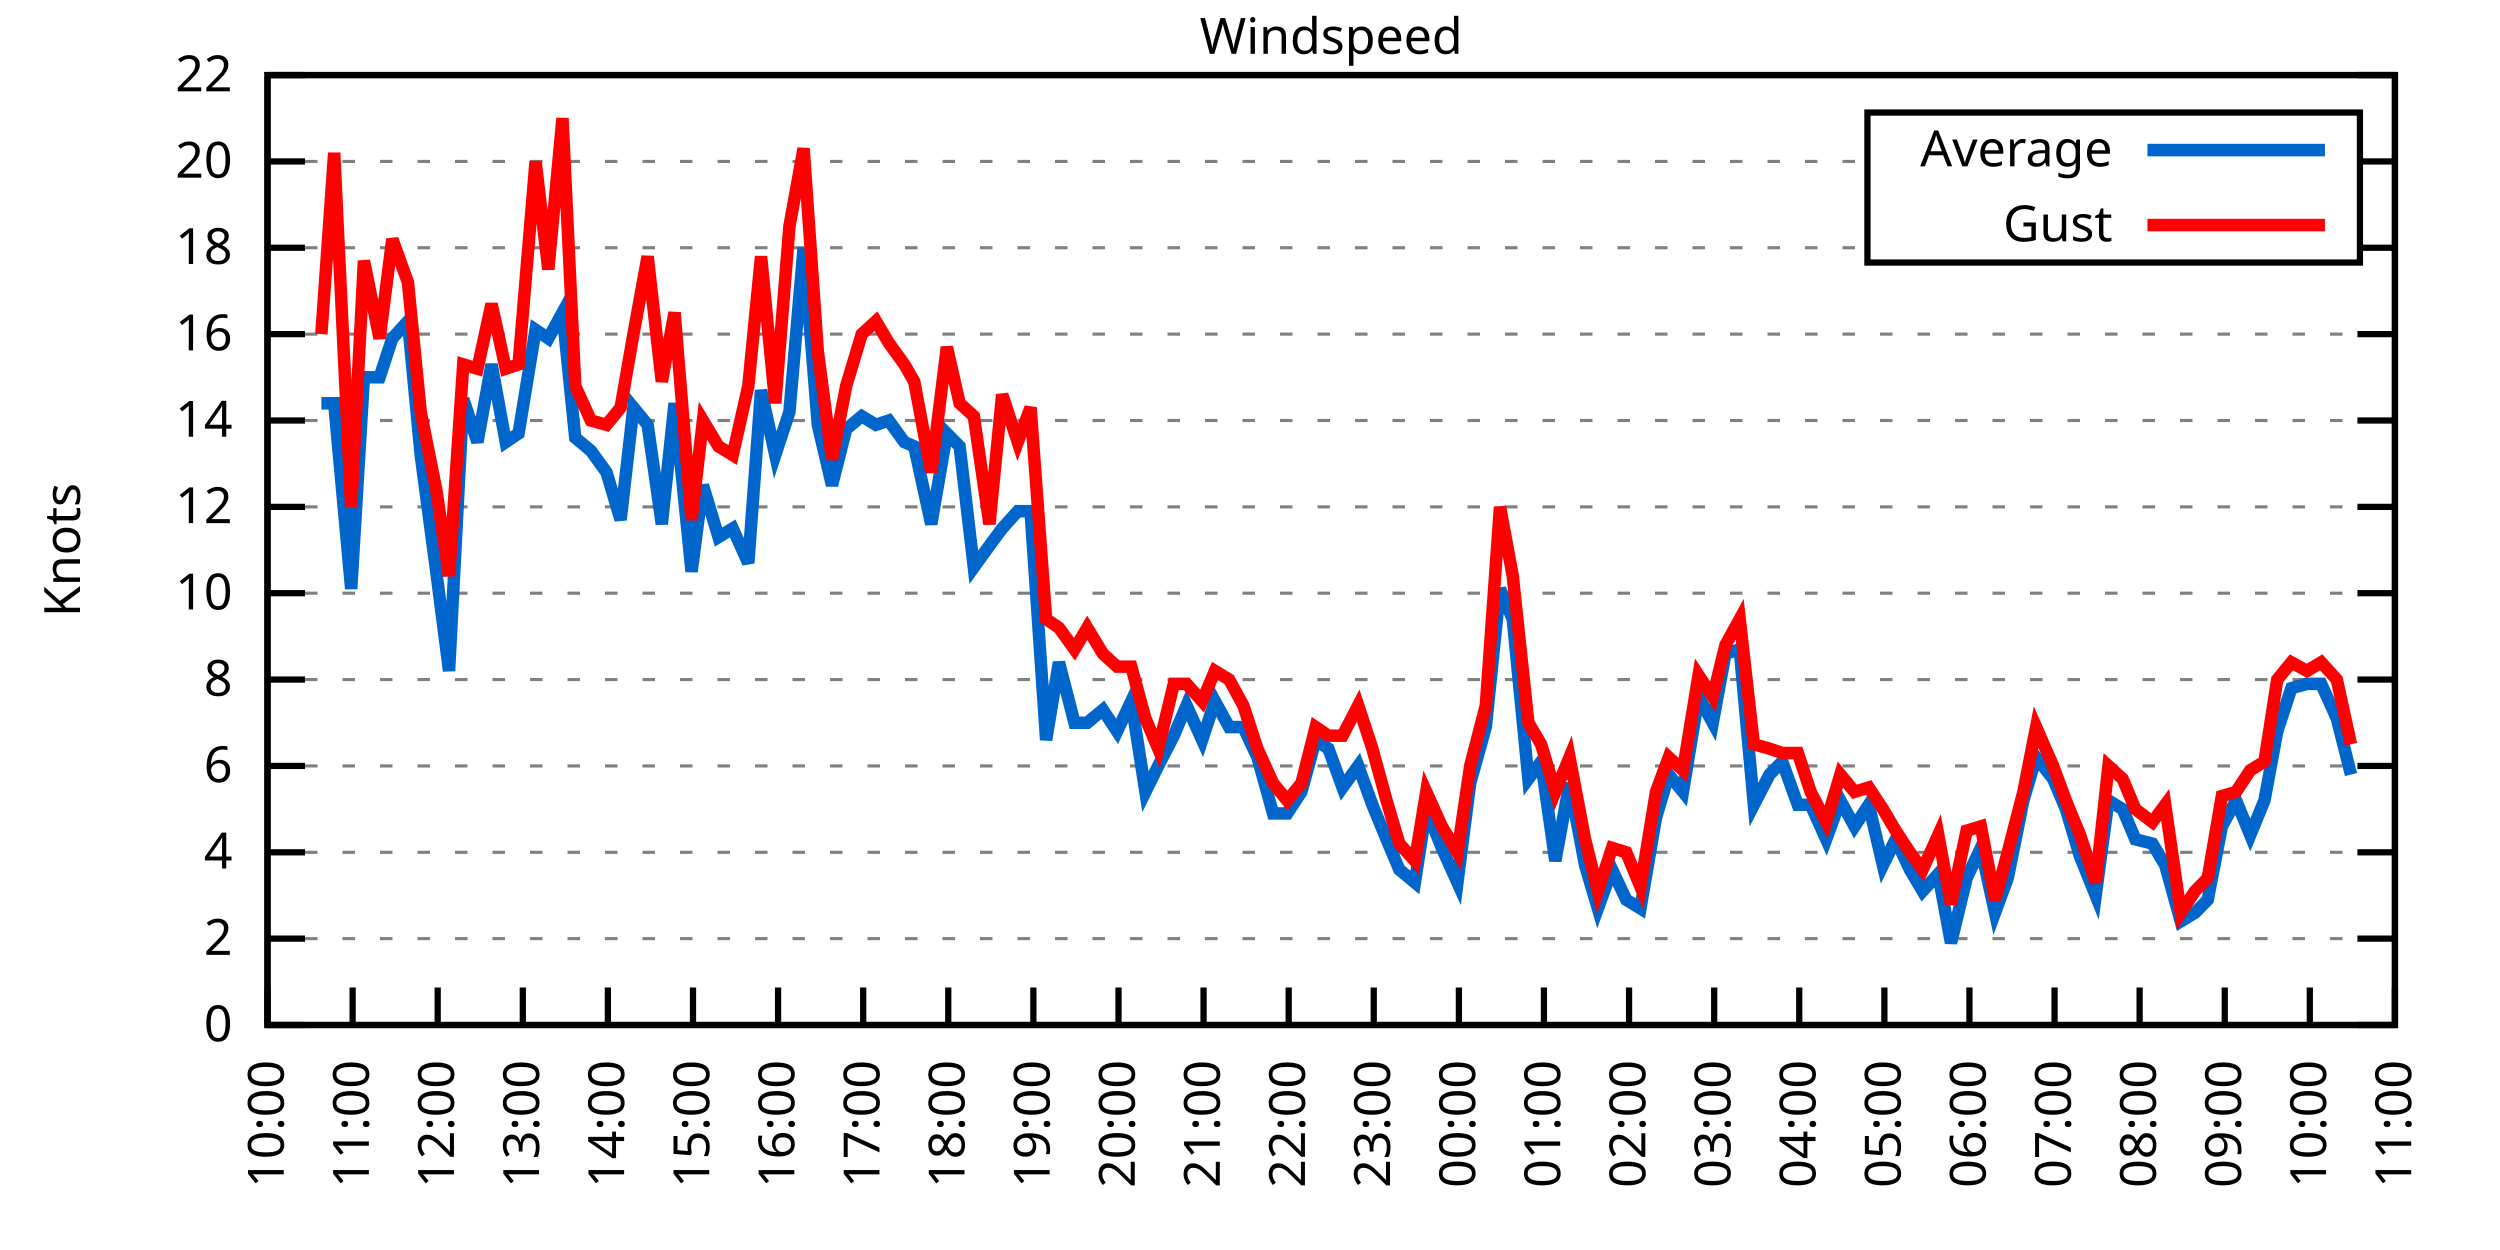
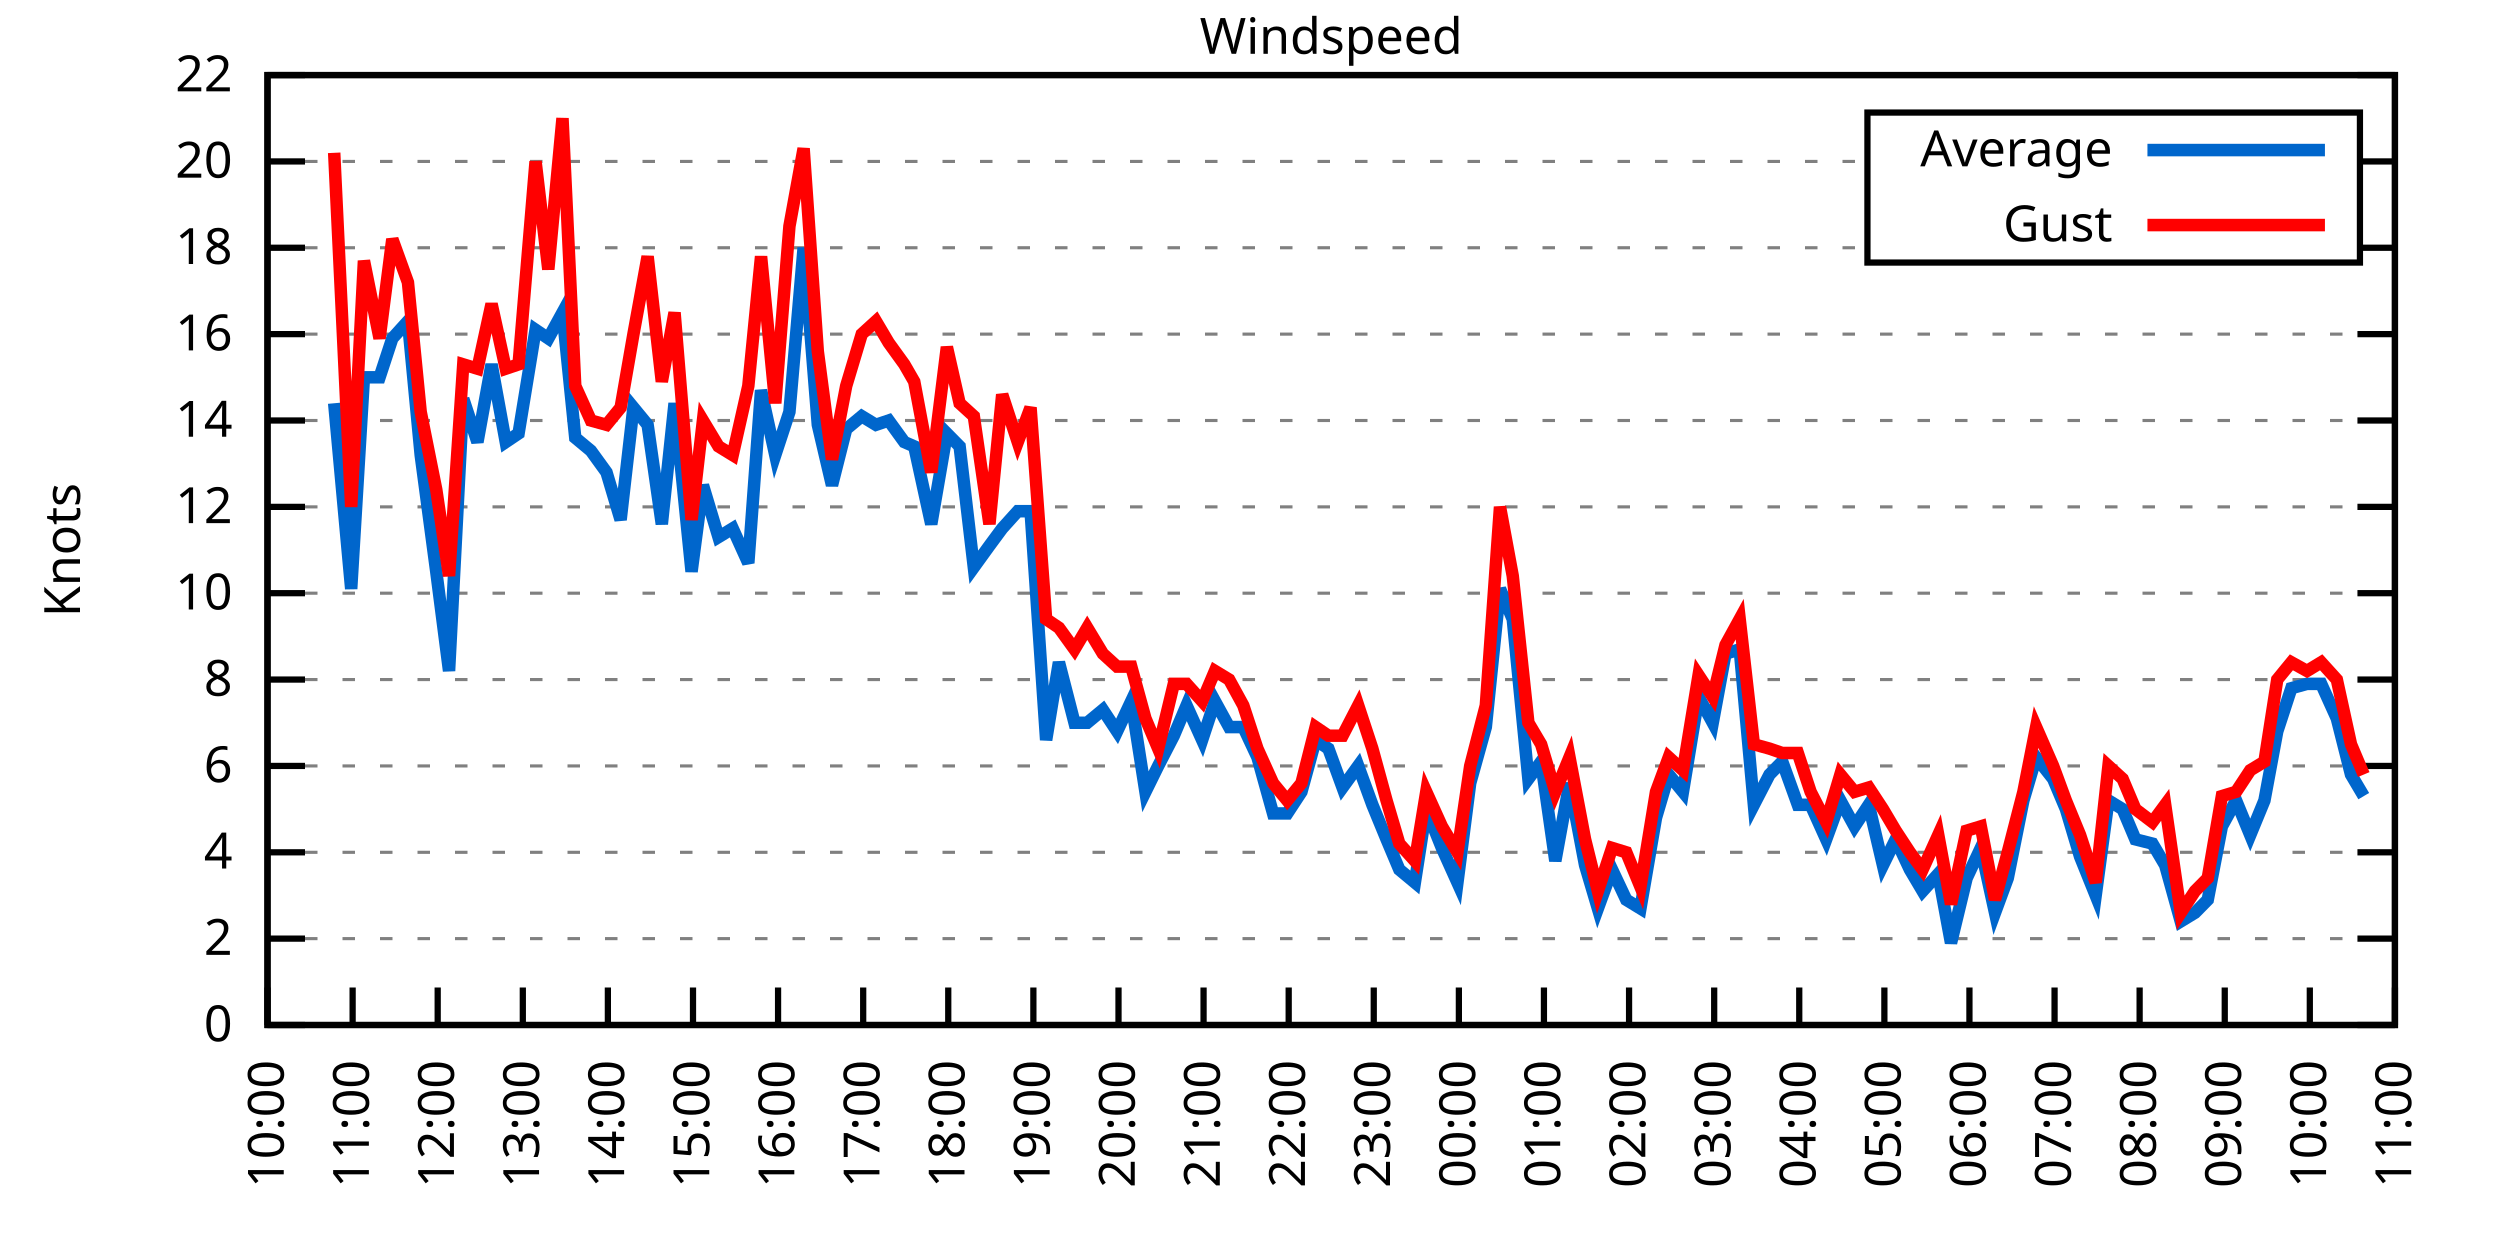
<svg xmlns="http://www.w3.org/2000/svg" xmlns:xlink="http://www.w3.org/1999/xlink" width="400" height="200" viewBox="0 0 400 200">
  <g id="gnuplot_canvas">
    <rect x="0" y="0" width="400" height="200" fill="none" />
    <defs>
      <circle id="gpDot" r="0.5" stroke-width="0.5" stroke="currentColor" />
      <path id="gpPt0" stroke-width="0.333" stroke="currentColor" d="M-1,0 h2 M0,-1 v2" />
      <path id="gpPt1" stroke-width="0.333" stroke="currentColor" d="M-1,-1 L1,1 M1,-1 L-1,1" />
      <path id="gpPt2" stroke-width="0.333" stroke="currentColor" d="M-1,0 L1,0 M0,-1 L0,1 M-1,-1 L1,1 M-1,1 L1,-1" />
      <rect id="gpPt3" stroke-width="0.333" stroke="currentColor" x="-1" y="-1" width="2" height="2" />
      <rect id="gpPt4" stroke-width="0.333" stroke="currentColor" fill="currentColor" x="-1" y="-1" width="2" height="2" />
      <circle id="gpPt5" stroke-width="0.333" stroke="currentColor" cx="0" cy="0" r="1" />
      <use xlink:href="#gpPt5" id="gpPt6" fill="currentColor" stroke="none" />
      <path id="gpPt7" stroke-width="0.333" stroke="currentColor" d="M0,-1.33 L-1.33,0.67 L1.33,0.67 z" />
      <use xlink:href="#gpPt7" id="gpPt8" fill="currentColor" stroke="none" />
      <use xlink:href="#gpPt7" id="gpPt9" stroke="currentColor" transform="rotate(180)" />
      <use xlink:href="#gpPt9" id="gpPt10" fill="currentColor" stroke="none" />
      <use xlink:href="#gpPt3" id="gpPt11" stroke="currentColor" transform="rotate(45)" />
      <use xlink:href="#gpPt11" id="gpPt12" fill="currentColor" stroke="none" />
      <path id="gpPt13" stroke-width="0.333" stroke="currentColor" d="M0,1.330 L1.265,0.411 L0.782,-1.067 L-0.782,-1.076 L-1.265,0.411 z" />
      <use xlink:href="#gpPt13" id="gpPt14" fill="currentColor" stroke="none" />
      <filter id="textbox" filterUnits="objectBoundingBox" x="0" y="0" height="1" width="1">
        <feFlood flood-color="white" flood-opacity="1" result="bgnd" />
        <feComposite in="SourceGraphic" in2="bgnd" operator="atop" />
      </filter>
      <filter id="greybox" filterUnits="objectBoundingBox" x="0" y="0" height="1" width="1">
        <feFlood flood-color="lightgrey" flood-opacity="1" result="grey" />
        <feComposite in="SourceGraphic" in2="grey" operator="atop" />
      </filter>
    </defs>
    <g fill="none" color="white" stroke="currentColor" stroke-width="1.00" stroke-linecap="butt" stroke-linejoin="miter">
</g>
    <g fill="none" color="black" stroke="currentColor" stroke-width="1.00" stroke-linecap="butt" stroke-linejoin="miter">
      <g stroke="none" shape-rendering="crispEdges">
        <polygon fill="rgb(255, 255, 255)" points="42.80,164.00 383.18,164.00 383.18,12.02 42.80,12.02 " />
      </g>
    </g>
    <g fill="none" color="black" stroke="currentColor" stroke-width="1.00" stroke-linecap="butt" stroke-linejoin="miter">
</g>
    <g fill="none" color="black" stroke="black" stroke-width="0.50" stroke-linecap="butt" stroke-linejoin="miter">
</g>
    <g fill="none" color="gray" stroke="currentColor" stroke-width="0.50" stroke-linecap="butt" stroke-linejoin="miter">
      <path stroke="gray" stroke-dasharray="2,4" class="gridline" d="M42.80,164.00 L383.19,164.00  " />
    </g>
    <g fill="none" color="gray" stroke="gray" stroke-width="1.00" stroke-linecap="butt" stroke-linejoin="miter">
</g>
    <g fill="none" color="black" stroke="currentColor" stroke-width="1.00" stroke-linecap="butt" stroke-linejoin="miter">
      <path stroke="black" d="M42.80,164.00 L48.80,164.00 M383.19,164.00 L377.19,164.00  " />
      <g transform="translate(37.20,166.60)" stroke="none" fill="black" font-family="Sans" font-size="8.00" text-anchor="end">
        <text>
          <tspan font-family="Sans"> 0</tspan>
        </text>
      </g>
    </g>
    <g fill="none" color="black" stroke="currentColor" stroke-width="1.00" stroke-linecap="butt" stroke-linejoin="miter">
</g>
    <g fill="none" color="black" stroke="black" stroke-width="0.50" stroke-linecap="butt" stroke-linejoin="miter">
</g>
    <g fill="none" color="gray" stroke="currentColor" stroke-width="0.50" stroke-linecap="butt" stroke-linejoin="miter">
      <path stroke="gray" stroke-dasharray="2,4" class="gridline" d="M42.80,150.18 L383.19,150.18  " />
    </g>
    <g fill="none" color="gray" stroke="gray" stroke-width="1.00" stroke-linecap="butt" stroke-linejoin="miter">
</g>
    <g fill="none" color="black" stroke="currentColor" stroke-width="1.00" stroke-linecap="butt" stroke-linejoin="miter">
      <path stroke="black" d="M42.80,150.18 L48.80,150.18 M383.19,150.18 L377.19,150.18  " />
      <g transform="translate(37.20,152.78)" stroke="none" fill="black" font-family="Sans" font-size="8.00" text-anchor="end">
        <text>
          <tspan font-family="Sans"> 2</tspan>
        </text>
      </g>
    </g>
    <g fill="none" color="black" stroke="currentColor" stroke-width="1.00" stroke-linecap="butt" stroke-linejoin="miter">
</g>
    <g fill="none" color="black" stroke="black" stroke-width="0.50" stroke-linecap="butt" stroke-linejoin="miter">
</g>
    <g fill="none" color="gray" stroke="currentColor" stroke-width="0.50" stroke-linecap="butt" stroke-linejoin="miter">
      <path stroke="gray" stroke-dasharray="2,4" class="gridline" d="M42.80,136.37 L383.19,136.37  " />
    </g>
    <g fill="none" color="gray" stroke="gray" stroke-width="1.00" stroke-linecap="butt" stroke-linejoin="miter">
</g>
    <g fill="none" color="black" stroke="currentColor" stroke-width="1.00" stroke-linecap="butt" stroke-linejoin="miter">
      <path stroke="black" d="M42.80,136.37 L48.80,136.37 M383.19,136.37 L377.19,136.37  " />
      <g transform="translate(37.20,138.97)" stroke="none" fill="black" font-family="Sans" font-size="8.00" text-anchor="end">
        <text>
          <tspan font-family="Sans"> 4</tspan>
        </text>
      </g>
    </g>
    <g fill="none" color="black" stroke="currentColor" stroke-width="1.00" stroke-linecap="butt" stroke-linejoin="miter">
</g>
    <g fill="none" color="black" stroke="black" stroke-width="0.50" stroke-linecap="butt" stroke-linejoin="miter">
</g>
    <g fill="none" color="gray" stroke="currentColor" stroke-width="0.50" stroke-linecap="butt" stroke-linejoin="miter">
      <path stroke="gray" stroke-dasharray="2,4" class="gridline" d="M42.80,122.55 L383.19,122.55  " />
    </g>
    <g fill="none" color="gray" stroke="gray" stroke-width="1.00" stroke-linecap="butt" stroke-linejoin="miter">
</g>
    <g fill="none" color="black" stroke="currentColor" stroke-width="1.00" stroke-linecap="butt" stroke-linejoin="miter">
      <path stroke="black" d="M42.80,122.55 L48.80,122.55 M383.19,122.55 L377.19,122.55  " />
      <g transform="translate(37.20,125.15)" stroke="none" fill="black" font-family="Sans" font-size="8.00" text-anchor="end">
        <text>
          <tspan font-family="Sans"> 6</tspan>
        </text>
      </g>
    </g>
    <g fill="none" color="black" stroke="currentColor" stroke-width="1.00" stroke-linecap="butt" stroke-linejoin="miter">
</g>
    <g fill="none" color="black" stroke="black" stroke-width="0.50" stroke-linecap="butt" stroke-linejoin="miter">
</g>
    <g fill="none" color="gray" stroke="currentColor" stroke-width="0.50" stroke-linecap="butt" stroke-linejoin="miter">
      <path stroke="gray" stroke-dasharray="2,4" class="gridline" d="M42.80,108.73 L383.19,108.73  " />
    </g>
    <g fill="none" color="gray" stroke="gray" stroke-width="1.00" stroke-linecap="butt" stroke-linejoin="miter">
</g>
    <g fill="none" color="black" stroke="currentColor" stroke-width="1.00" stroke-linecap="butt" stroke-linejoin="miter">
      <path stroke="black" d="M42.80,108.73 L48.80,108.73 M383.19,108.73 L377.19,108.73  " />
      <g transform="translate(37.20,111.33)" stroke="none" fill="black" font-family="Sans" font-size="8.00" text-anchor="end">
        <text>
          <tspan font-family="Sans"> 8</tspan>
        </text>
      </g>
    </g>
    <g fill="none" color="black" stroke="currentColor" stroke-width="1.00" stroke-linecap="butt" stroke-linejoin="miter">
</g>
    <g fill="none" color="black" stroke="black" stroke-width="0.50" stroke-linecap="butt" stroke-linejoin="miter">
</g>
    <g fill="none" color="gray" stroke="currentColor" stroke-width="0.50" stroke-linecap="butt" stroke-linejoin="miter">
      <path stroke="gray" stroke-dasharray="2,4" class="gridline" d="M42.80,94.91 L383.19,94.91  " />
    </g>
    <g fill="none" color="gray" stroke="gray" stroke-width="1.00" stroke-linecap="butt" stroke-linejoin="miter">
</g>
    <g fill="none" color="black" stroke="currentColor" stroke-width="1.00" stroke-linecap="butt" stroke-linejoin="miter">
      <path stroke="black" d="M42.80,94.91 L48.80,94.91 M383.19,94.91 L377.19,94.91  " />
      <g transform="translate(37.20,97.51)" stroke="none" fill="black" font-family="Sans" font-size="8.00" text-anchor="end">
        <text>
          <tspan font-family="Sans"> 10</tspan>
        </text>
      </g>
    </g>
    <g fill="none" color="black" stroke="currentColor" stroke-width="1.00" stroke-linecap="butt" stroke-linejoin="miter">
</g>
    <g fill="none" color="black" stroke="black" stroke-width="0.50" stroke-linecap="butt" stroke-linejoin="miter">
</g>
    <g fill="none" color="gray" stroke="currentColor" stroke-width="0.50" stroke-linecap="butt" stroke-linejoin="miter">
      <path stroke="gray" stroke-dasharray="2,4" class="gridline" d="M42.80,81.10 L383.19,81.10  " />
    </g>
    <g fill="none" color="gray" stroke="gray" stroke-width="1.00" stroke-linecap="butt" stroke-linejoin="miter">
</g>
    <g fill="none" color="black" stroke="currentColor" stroke-width="1.00" stroke-linecap="butt" stroke-linejoin="miter">
      <path stroke="black" d="M42.80,81.10 L48.80,81.10 M383.19,81.10 L377.19,81.10  " />
      <g transform="translate(37.20,83.70)" stroke="none" fill="black" font-family="Sans" font-size="8.00" text-anchor="end">
        <text>
          <tspan font-family="Sans"> 12</tspan>
        </text>
      </g>
    </g>
    <g fill="none" color="black" stroke="currentColor" stroke-width="1.00" stroke-linecap="butt" stroke-linejoin="miter">
</g>
    <g fill="none" color="black" stroke="black" stroke-width="0.50" stroke-linecap="butt" stroke-linejoin="miter">
</g>
    <g fill="none" color="gray" stroke="currentColor" stroke-width="0.50" stroke-linecap="butt" stroke-linejoin="miter">
      <path stroke="gray" stroke-dasharray="2,4" class="gridline" d="M42.80,67.28 L383.19,67.28  " />
    </g>
    <g fill="none" color="gray" stroke="gray" stroke-width="1.00" stroke-linecap="butt" stroke-linejoin="miter">
</g>
    <g fill="none" color="black" stroke="currentColor" stroke-width="1.00" stroke-linecap="butt" stroke-linejoin="miter">
      <path stroke="black" d="M42.80,67.28 L48.80,67.28 M383.19,67.28 L377.19,67.28  " />
      <g transform="translate(37.20,69.88)" stroke="none" fill="black" font-family="Sans" font-size="8.00" text-anchor="end">
        <text>
          <tspan font-family="Sans"> 14</tspan>
        </text>
      </g>
    </g>
    <g fill="none" color="black" stroke="currentColor" stroke-width="1.00" stroke-linecap="butt" stroke-linejoin="miter">
</g>
    <g fill="none" color="black" stroke="black" stroke-width="0.50" stroke-linecap="butt" stroke-linejoin="miter">
</g>
    <g fill="none" color="gray" stroke="currentColor" stroke-width="0.50" stroke-linecap="butt" stroke-linejoin="miter">
      <path stroke="gray" stroke-dasharray="2,4" class="gridline" d="M42.80,53.46 L383.19,53.46  " />
    </g>
    <g fill="none" color="gray" stroke="gray" stroke-width="1.00" stroke-linecap="butt" stroke-linejoin="miter">
</g>
    <g fill="none" color="black" stroke="currentColor" stroke-width="1.00" stroke-linecap="butt" stroke-linejoin="miter">
      <path stroke="black" d="M42.80,53.46 L48.80,53.46 M383.19,53.46 L377.19,53.46  " />
      <g transform="translate(37.20,56.06)" stroke="none" fill="black" font-family="Sans" font-size="8.00" text-anchor="end">
        <text>
          <tspan font-family="Sans"> 16</tspan>
        </text>
      </g>
    </g>
    <g fill="none" color="black" stroke="currentColor" stroke-width="1.00" stroke-linecap="butt" stroke-linejoin="miter">
</g>
    <g fill="none" color="black" stroke="black" stroke-width="0.50" stroke-linecap="butt" stroke-linejoin="miter">
</g>
    <g fill="none" color="gray" stroke="currentColor" stroke-width="0.50" stroke-linecap="butt" stroke-linejoin="miter">
      <path stroke="gray" stroke-dasharray="2,4" class="gridline" d="M42.80,39.64 L298.79,39.64 M377.59,39.64 L383.19,39.64  " />
    </g>
    <g fill="none" color="gray" stroke="gray" stroke-width="1.00" stroke-linecap="butt" stroke-linejoin="miter">
</g>
    <g fill="none" color="black" stroke="currentColor" stroke-width="1.00" stroke-linecap="butt" stroke-linejoin="miter">
      <path stroke="black" d="M42.80,39.64 L48.80,39.64 M383.19,39.64 L377.19,39.64  " />
      <g transform="translate(37.20,42.24)" stroke="none" fill="black" font-family="Sans" font-size="8.00" text-anchor="end">
        <text>
          <tspan font-family="Sans"> 18</tspan>
        </text>
      </g>
    </g>
    <g fill="none" color="black" stroke="currentColor" stroke-width="1.00" stroke-linecap="butt" stroke-linejoin="miter">
</g>
    <g fill="none" color="black" stroke="black" stroke-width="0.50" stroke-linecap="butt" stroke-linejoin="miter">
</g>
    <g fill="none" color="gray" stroke="currentColor" stroke-width="0.50" stroke-linecap="butt" stroke-linejoin="miter">
      <path stroke="gray" stroke-dasharray="2,4" class="gridline" d="M42.80,25.83 L298.79,25.83 M377.59,25.83 L383.19,25.83  " />
    </g>
    <g fill="none" color="gray" stroke="gray" stroke-width="1.00" stroke-linecap="butt" stroke-linejoin="miter">
</g>
    <g fill="none" color="black" stroke="currentColor" stroke-width="1.00" stroke-linecap="butt" stroke-linejoin="miter">
      <path stroke="black" d="M42.80,25.83 L48.80,25.83 M383.19,25.83 L377.19,25.83  " />
      <g transform="translate(37.20,28.43)" stroke="none" fill="black" font-family="Sans" font-size="8.00" text-anchor="end">
        <text>
          <tspan font-family="Sans"> 20</tspan>
        </text>
      </g>
    </g>
    <g fill="none" color="black" stroke="currentColor" stroke-width="1.00" stroke-linecap="butt" stroke-linejoin="miter">
</g>
    <g fill="none" color="black" stroke="black" stroke-width="0.50" stroke-linecap="butt" stroke-linejoin="miter">
</g>
    <g fill="none" color="gray" stroke="currentColor" stroke-width="0.50" stroke-linecap="butt" stroke-linejoin="miter">
      <path stroke="gray" stroke-dasharray="2,4" class="gridline" d="M42.80,12.01 L383.19,12.01  " />
    </g>
    <g fill="none" color="gray" stroke="gray" stroke-width="1.00" stroke-linecap="butt" stroke-linejoin="miter">
</g>
    <g fill="none" color="black" stroke="currentColor" stroke-width="1.00" stroke-linecap="butt" stroke-linejoin="miter">
      <path stroke="black" d="M42.80,12.01 L48.80,12.01 M383.19,12.01 L377.19,12.01  " />
      <g transform="translate(37.20,14.61)" stroke="none" fill="black" font-family="Sans" font-size="8.00" text-anchor="end">
        <text>
          <tspan font-family="Sans"> 22</tspan>
        </text>
      </g>
    </g>
    <g fill="none" color="black" stroke="currentColor" stroke-width="1.00" stroke-linecap="butt" stroke-linejoin="miter">
      <path stroke="black" d="M42.80,164.00 L42.80,158.00  " />
      <g transform="translate(45.40,169.60) rotate(270.00)" stroke="none" fill="black" font-family="Sans" font-size="8.00" text-anchor="end">
        <text>
          <tspan font-family="Sans">10:00</tspan>
        </text>
      </g>
    </g>
    <g fill="none" color="black" stroke="currentColor" stroke-width="1.00" stroke-linecap="butt" stroke-linejoin="miter">
      <path stroke="black" d="M56.42,164.00 L56.42,158.00  " />
      <g transform="translate(59.02,169.60) rotate(270.00)" stroke="none" fill="black" font-family="Sans" font-size="8.00" text-anchor="end">
        <text>
          <tspan font-family="Sans">11:00</tspan>
        </text>
      </g>
    </g>
    <g fill="none" color="black" stroke="currentColor" stroke-width="1.00" stroke-linecap="butt" stroke-linejoin="miter">
      <path stroke="black" d="M70.03,164.00 L70.03,158.00  " />
      <g transform="translate(72.63,169.60) rotate(270.00)" stroke="none" fill="black" font-family="Sans" font-size="8.00" text-anchor="end">
        <text>
          <tspan font-family="Sans">12:00</tspan>
        </text>
      </g>
    </g>
    <g fill="none" color="black" stroke="currentColor" stroke-width="1.00" stroke-linecap="butt" stroke-linejoin="miter">
      <path stroke="black" d="M83.65,164.00 L83.65,158.00  " />
      <g transform="translate(86.25,169.60) rotate(270.00)" stroke="none" fill="black" font-family="Sans" font-size="8.00" text-anchor="end">
        <text>
          <tspan font-family="Sans">13:00</tspan>
        </text>
      </g>
    </g>
    <g fill="none" color="black" stroke="currentColor" stroke-width="1.00" stroke-linecap="butt" stroke-linejoin="miter">
      <path stroke="black" d="M97.26,164.00 L97.26,158.00  " />
      <g transform="translate(99.86,169.60) rotate(270.00)" stroke="none" fill="black" font-family="Sans" font-size="8.00" text-anchor="end">
        <text>
          <tspan font-family="Sans">14:00</tspan>
        </text>
      </g>
    </g>
    <g fill="none" color="black" stroke="currentColor" stroke-width="1.00" stroke-linecap="butt" stroke-linejoin="miter">
      <path stroke="black" d="M110.88,164.00 L110.88,158.00  " />
      <g transform="translate(113.48,169.60) rotate(270.00)" stroke="none" fill="black" font-family="Sans" font-size="8.00" text-anchor="end">
        <text>
          <tspan font-family="Sans">15:00</tspan>
        </text>
      </g>
    </g>
    <g fill="none" color="black" stroke="currentColor" stroke-width="1.00" stroke-linecap="butt" stroke-linejoin="miter">
      <path stroke="black" d="M124.49,164.00 L124.49,158.00  " />
      <g transform="translate(127.09,169.60) rotate(270.00)" stroke="none" fill="black" font-family="Sans" font-size="8.00" text-anchor="end">
        <text>
          <tspan font-family="Sans">16:00</tspan>
        </text>
      </g>
    </g>
    <g fill="none" color="black" stroke="currentColor" stroke-width="1.00" stroke-linecap="butt" stroke-linejoin="miter">
      <path stroke="black" d="M138.11,164.00 L138.11,158.00  " />
      <g transform="translate(140.71,169.60) rotate(270.00)" stroke="none" fill="black" font-family="Sans" font-size="8.00" text-anchor="end">
        <text>
          <tspan font-family="Sans">17:00</tspan>
        </text>
      </g>
    </g>
    <g fill="none" color="black" stroke="currentColor" stroke-width="1.00" stroke-linecap="butt" stroke-linejoin="miter">
      <path stroke="black" d="M151.72,164.00 L151.72,158.00  " />
      <g transform="translate(154.32,169.60) rotate(270.00)" stroke="none" fill="black" font-family="Sans" font-size="8.00" text-anchor="end">
        <text>
          <tspan font-family="Sans">18:00</tspan>
        </text>
      </g>
    </g>
    <g fill="none" color="black" stroke="currentColor" stroke-width="1.00" stroke-linecap="butt" stroke-linejoin="miter">
      <path stroke="black" d="M165.34,164.00 L165.34,158.00  " />
      <g transform="translate(167.94,169.60) rotate(270.00)" stroke="none" fill="black" font-family="Sans" font-size="8.00" text-anchor="end">
        <text>
          <tspan font-family="Sans">19:00</tspan>
        </text>
      </g>
    </g>
    <g fill="none" color="black" stroke="currentColor" stroke-width="1.00" stroke-linecap="butt" stroke-linejoin="miter">
      <path stroke="black" d="M178.96,164.00 L178.96,158.00  " />
      <g transform="translate(181.56,169.60) rotate(270.00)" stroke="none" fill="black" font-family="Sans" font-size="8.00" text-anchor="end">
        <text>
          <tspan font-family="Sans">20:00</tspan>
        </text>
      </g>
    </g>
    <g fill="none" color="black" stroke="currentColor" stroke-width="1.00" stroke-linecap="butt" stroke-linejoin="miter">
      <path stroke="black" d="M192.57,164.00 L192.57,158.00  " />
      <g transform="translate(195.17,169.60) rotate(270.00)" stroke="none" fill="black" font-family="Sans" font-size="8.00" text-anchor="end">
        <text>
          <tspan font-family="Sans">21:00</tspan>
        </text>
      </g>
    </g>
    <g fill="none" color="black" stroke="currentColor" stroke-width="1.00" stroke-linecap="butt" stroke-linejoin="miter">
      <path stroke="black" d="M206.19,164.00 L206.19,158.00  " />
      <g transform="translate(208.79,169.60) rotate(270.00)" stroke="none" fill="black" font-family="Sans" font-size="8.00" text-anchor="end">
        <text>
          <tspan font-family="Sans">22:00</tspan>
        </text>
      </g>
    </g>
    <g fill="none" color="black" stroke="currentColor" stroke-width="1.00" stroke-linecap="butt" stroke-linejoin="miter">
      <path stroke="black" d="M219.80,164.00 L219.80,158.00  " />
      <g transform="translate(222.40,169.60) rotate(270.00)" stroke="none" fill="black" font-family="Sans" font-size="8.00" text-anchor="end">
        <text>
          <tspan font-family="Sans">23:00</tspan>
        </text>
      </g>
    </g>
    <g fill="none" color="black" stroke="currentColor" stroke-width="1.00" stroke-linecap="butt" stroke-linejoin="miter">
      <path stroke="black" d="M233.42,164.00 L233.42,158.00  " />
      <g transform="translate(236.02,169.60) rotate(270.00)" stroke="none" fill="black" font-family="Sans" font-size="8.00" text-anchor="end">
        <text>
          <tspan font-family="Sans">00:00</tspan>
        </text>
      </g>
    </g>
    <g fill="none" color="black" stroke="currentColor" stroke-width="1.00" stroke-linecap="butt" stroke-linejoin="miter">
      <path stroke="black" d="M247.03,164.00 L247.03,158.00  " />
      <g transform="translate(249.63,169.60) rotate(270.00)" stroke="none" fill="black" font-family="Sans" font-size="8.00" text-anchor="end">
        <text>
          <tspan font-family="Sans">01:00</tspan>
        </text>
      </g>
    </g>
    <g fill="none" color="black" stroke="currentColor" stroke-width="1.00" stroke-linecap="butt" stroke-linejoin="miter">
      <path stroke="black" d="M260.65,164.00 L260.65,158.00  " />
      <g transform="translate(263.25,169.60) rotate(270.00)" stroke="none" fill="black" font-family="Sans" font-size="8.00" text-anchor="end">
        <text>
          <tspan font-family="Sans">02:00</tspan>
        </text>
      </g>
    </g>
    <g fill="none" color="black" stroke="currentColor" stroke-width="1.00" stroke-linecap="butt" stroke-linejoin="miter">
      <path stroke="black" d="M274.27,164.00 L274.27,158.00  " />
      <g transform="translate(276.87,169.60) rotate(270.00)" stroke="none" fill="black" font-family="Sans" font-size="8.00" text-anchor="end">
        <text>
          <tspan font-family="Sans">03:00</tspan>
        </text>
      </g>
    </g>
    <g fill="none" color="black" stroke="currentColor" stroke-width="1.00" stroke-linecap="butt" stroke-linejoin="miter">
      <path stroke="black" d="M287.88,164.00 L287.88,158.00  " />
      <g transform="translate(290.48,169.60) rotate(270.00)" stroke="none" fill="black" font-family="Sans" font-size="8.00" text-anchor="end">
        <text>
          <tspan font-family="Sans">04:00</tspan>
        </text>
      </g>
    </g>
    <g fill="none" color="black" stroke="currentColor" stroke-width="1.00" stroke-linecap="butt" stroke-linejoin="miter">
      <path stroke="black" d="M301.50,164.00 L301.50,158.00  " />
      <g transform="translate(304.10,169.60) rotate(270.00)" stroke="none" fill="black" font-family="Sans" font-size="8.00" text-anchor="end">
        <text>
          <tspan font-family="Sans">05:00</tspan>
        </text>
      </g>
    </g>
    <g fill="none" color="black" stroke="currentColor" stroke-width="1.00" stroke-linecap="butt" stroke-linejoin="miter">
      <path stroke="black" d="M315.11,164.00 L315.11,158.00  " />
      <g transform="translate(317.71,169.60) rotate(270.00)" stroke="none" fill="black" font-family="Sans" font-size="8.00" text-anchor="end">
        <text>
          <tspan font-family="Sans">06:00</tspan>
        </text>
      </g>
    </g>
    <g fill="none" color="black" stroke="currentColor" stroke-width="1.00" stroke-linecap="butt" stroke-linejoin="miter">
      <path stroke="black" d="M328.73,164.00 L328.73,158.00  " />
      <g transform="translate(331.33,169.60) rotate(270.00)" stroke="none" fill="black" font-family="Sans" font-size="8.00" text-anchor="end">
        <text>
          <tspan font-family="Sans">07:00</tspan>
        </text>
      </g>
    </g>
    <g fill="none" color="black" stroke="currentColor" stroke-width="1.00" stroke-linecap="butt" stroke-linejoin="miter">
      <path stroke="black" d="M342.34,164.00 L342.34,158.00  " />
      <g transform="translate(344.94,169.60) rotate(270.00)" stroke="none" fill="black" font-family="Sans" font-size="8.00" text-anchor="end">
        <text>
          <tspan font-family="Sans">08:00</tspan>
        </text>
      </g>
    </g>
    <g fill="none" color="black" stroke="currentColor" stroke-width="1.00" stroke-linecap="butt" stroke-linejoin="miter">
      <path stroke="black" d="M355.96,164.00 L355.96,158.00  " />
      <g transform="translate(358.56,169.60) rotate(270.00)" stroke="none" fill="black" font-family="Sans" font-size="8.00" text-anchor="end">
        <text>
          <tspan font-family="Sans">09:00</tspan>
        </text>
      </g>
    </g>
    <g fill="none" color="black" stroke="currentColor" stroke-width="1.00" stroke-linecap="butt" stroke-linejoin="miter">
      <path stroke="black" d="M369.57,164.00 L369.57,158.00  " />
      <g transform="translate(372.17,169.60) rotate(270.00)" stroke="none" fill="black" font-family="Sans" font-size="8.00" text-anchor="end">
        <text>
          <tspan font-family="Sans">10:00</tspan>
        </text>
      </g>
    </g>
    <g fill="none" color="black" stroke="currentColor" stroke-width="1.00" stroke-linecap="butt" stroke-linejoin="miter">
      <path stroke="black" d="M383.19,164.00 L383.19,158.00  " />
      <g transform="translate(385.79,169.60) rotate(270.00)" stroke="none" fill="black" font-family="Sans" font-size="8.00" text-anchor="end">
        <text>
          <tspan font-family="Sans">11:00</tspan>
        </text>
      </g>
    </g>
    <g fill="none" color="black" stroke="currentColor" stroke-width="1.00" stroke-linecap="butt" stroke-linejoin="miter">
</g>
    <g fill="none" color="black" stroke="currentColor" stroke-width="1.00" stroke-linecap="butt" stroke-linejoin="miter">
      <path stroke="black" d="M42.80,12.01 L42.80,164.00 L383.19,164.00 L383.19,12.01 L42.80,12.01 Z  " />
    </g>
    <g fill="none" color="black" stroke="currentColor" stroke-width="1.00" stroke-linecap="butt" stroke-linejoin="miter">
</g>
    <g fill="none" color="black" stroke="currentColor" stroke-width="1.00" stroke-linecap="butt" stroke-linejoin="miter">
      <path stroke="black" d="M298.79,42.01 L298.79,18.01 L377.59,18.01 L377.59,42.01 L298.79,42.01 Z  " />
    </g>
    <g id="Windspeed_plot_1">
      <g fill="none" color="white" stroke="black" stroke-width="2.00" stroke-linecap="butt" stroke-linejoin="miter">
</g>
      <g fill="none" color="black" stroke="currentColor" stroke-width="2.00" stroke-linecap="butt" stroke-linejoin="miter">
        <g transform="translate(337.99,26.61)" stroke="none" fill="black" font-family="Sans" font-size="8.00" text-anchor="end">
          <text>
            <tspan font-family="Sans">Average</tspan>
          </text>
        </g>
      </g>
      <g fill="none" color="black" stroke="currentColor" stroke-width="2.00" stroke-linecap="butt" stroke-linejoin="miter">
-         <path stroke="rgb(  0, 102, 204)" d="M343.59,24.01 L371.99,24.01 M51.42,64.52 L53.47,64.52 L56.19,94.22 L58.23,60.37 L60.73,60.37 L62.77,54.15   L65.27,51.39 L67.31,72.81 L69.80,91.46 L71.85,107.35 L74.12,63.82 L76.39,70.73 L78.65,58.30 L80.92,70.73   L82.97,69.35 L85.69,52.77 L87.73,54.15 L90.00,50.01 L92.04,70.04 L94.54,72.12 L97.04,75.57 L99.30,83.17   L101.35,65.21 L103.62,67.97 L105.89,83.86 L107.93,64.52 L110.65,91.46 L112.47,77.64 L114.96,85.93 L117.23,84.55   L119.73,90.08 L121.77,62.44 L124.04,72.81 L126.31,65.90 L128.58,39.64 L130.85,67.97 L133.12,77.64 L135.39,68.66   L137.88,66.59 L140.15,67.97 L142.19,67.28 L144.69,70.73 L146.28,71.42 L149.00,83.86 L151.50,69.35 L153.54,71.42   L155.81,90.77 L158.31,87.31 L160.35,84.55 L162.84,81.79 L164.89,81.79 L167.38,118.40 L169.43,105.97 L171.92,115.64   L173.96,115.64 L176.46,113.57 L178.73,117.02 L181.00,112.19 L183.27,126.69 L185.31,122.55 L187.81,117.71 L189.85,112.88   L192.34,118.40 L194.39,112.19 L196.66,116.33 L198.93,116.33 L201.19,121.17 L203.69,130.15 L205.96,130.15 L208.23,126.69   L210.50,118.40 L212.54,119.78 L214.81,126.00 L217.31,122.55 L219.58,128.77 L221.85,134.29 L223.89,139.13 L226.38,141.20   L228.20,129.46 L230.70,135.67 L233.19,141.20 L235.23,125.31 L237.73,116.33 L240.00,94.22 L242.04,99.06 L244.54,124.62   L246.58,121.86 L248.85,137.75 L251.12,125.31 L253.61,138.44 L255.66,145.35 L257.93,139.13 L260.20,143.96 L262.47,145.35   L264.96,130.84 L267.00,123.93 L269.27,126.69 L271.77,111.49 L274.04,115.64 L276.08,104.59 L278.35,103.89 L280.62,128.77   L283.12,123.93 L285.16,121.86 L287.65,128.77 L289.70,128.77 L292.19,134.29 L294.46,128.08 L296.73,132.22 L299.00,128.77   L301.27,138.44 L303.31,134.29 L305.58,139.13 L307.62,142.58 L310.12,139.82 L312.16,150.87 L314.66,140.51 L316.93,135.67   L319.20,146.04 L321.24,140.51 L323.74,128.08 L325.78,121.17 L328.50,124.62 L330.54,129.46 L332.81,137.06 L335.31,143.27   L337.35,128.08 L339.62,129.46 L341.66,134.29 L344.39,134.98 L346.43,138.44 L348.92,147.42 L351.19,146.04 L353.24,143.96   L355.50,132.22 L357.77,128.08 L360.04,133.60 L362.31,128.08 L364.36,117.02 L366.62,110.11 L369.12,109.42 L371.39,109.42   L373.89,114.95 L376.16,123.93  " />
+         <path stroke="rgb(  0, 102, 204)" d="M343.59,24.01 L371.99,24.01 M53.47,64.52 L56.19,94.22 L58.23,60.37 L60.73,60.37 L62.77,54.15 L65.27,51.39   L67.31,72.81 L69.80,91.46 L71.85,107.35 L74.12,63.82 L76.39,70.73 L78.65,58.30 L80.92,70.73 L82.97,69.35   L85.69,52.77 L87.73,54.15 L90.00,50.01 L92.04,70.04 L94.54,72.12 L97.04,75.57 L99.30,83.17 L101.35,65.21   L103.62,67.97 L105.89,83.86 L107.93,64.52 L110.65,91.46 L112.47,77.64 L114.96,85.93 L117.23,84.55 L119.73,90.08   L121.77,62.44 L124.04,72.81 L126.31,65.90 L128.58,39.64 L130.85,67.97 L133.12,77.64 L135.39,68.66 L137.88,66.59   L140.15,67.97 L142.19,67.28 L144.69,70.73 L146.28,71.42 L149.00,83.86 L151.50,69.35 L153.54,71.42 L155.81,90.77   L158.31,87.31 L160.35,84.55 L162.84,81.79 L164.89,81.79 L167.38,118.40 L169.43,105.97 L171.92,115.64 L173.96,115.64   L176.46,113.57 L178.73,117.02 L181.00,112.19 L183.27,126.69 L185.31,122.55 L187.81,117.71 L189.85,112.88 L192.34,118.40   L194.39,112.19 L196.66,116.33 L198.93,116.33 L201.19,121.17 L203.69,130.15 L205.96,130.15 L208.23,126.69 L210.50,118.40   L212.54,119.78 L214.81,126.00 L217.31,122.55 L219.58,128.77 L221.85,134.29 L223.89,139.13 L226.38,141.20 L228.20,129.46   L230.70,135.67 L233.19,141.20 L235.23,125.31 L237.73,116.33 L240.00,94.22 L242.04,99.06 L244.54,124.62 L246.58,121.86   L248.85,137.75 L251.12,125.31 L253.61,138.44 L255.66,145.35 L257.93,139.13 L260.20,143.96 L262.47,145.35 L264.96,130.84   L267.00,123.93 L269.27,126.69 L271.77,111.49 L274.04,115.64 L276.08,104.59 L278.35,103.89 L280.62,128.77 L283.12,123.93   L285.16,121.86 L287.65,128.77 L289.70,128.77 L292.19,134.29 L294.46,128.08 L296.73,132.22 L299.00,128.77 L301.27,138.44   L303.31,134.29 L305.58,139.13 L307.62,142.58 L310.12,139.82 L312.16,150.87 L314.66,140.51 L316.93,135.67 L319.20,146.04   L321.24,140.51 L323.74,128.08 L325.78,121.17 L328.50,124.62 L330.54,129.46 L332.81,137.06 L335.31,143.27 L337.35,128.08   L339.62,129.46 L341.66,134.29 L344.39,134.98 L346.43,138.44 L348.92,147.42 L351.19,146.04 L353.24,143.96 L355.50,132.22   L357.77,128.08 L360.04,133.60 L362.31,128.08 L364.36,117.02 L366.62,110.11 L369.12,109.42 L371.39,109.42 L373.89,114.95   L376.16,123.93 L378.20,127.38  " />
      </g>
    </g>
    <g id="Windspeed_plot_2">
      <g fill="none" color="black" stroke="currentColor" stroke-width="2.00" stroke-linecap="butt" stroke-linejoin="miter">
        <g transform="translate(337.99,38.61)" stroke="none" fill="black" font-family="Sans" font-size="8.00" text-anchor="end">
          <text>
            <tspan font-family="Sans">Gust</tspan>
          </text>
        </g>
      </g>
      <g fill="none" color="black" stroke="currentColor" stroke-width="2.00" stroke-linecap="butt" stroke-linejoin="miter">
-         <path stroke="rgb(255,   0,   0)" d="M343.59,36.01 L371.99,36.01 M51.42,53.46 L53.47,24.45 L56.19,81.10 L58.23,41.72 L60.73,54.15 L62.77,38.26   L65.27,45.17 L67.31,65.90 L69.80,78.33 L71.85,92.15 L74.12,58.30 L76.39,58.99 L78.65,48.63 L80.92,58.99   L82.97,58.30 L85.69,25.83 L87.73,43.10 L90.00,18.92 L92.04,61.75 L94.54,67.28 L97.04,67.97 L99.30,65.21   L101.35,53.46 L103.62,41.03 L105.89,61.06 L107.93,50.01 L110.65,83.17 L112.47,67.28 L114.96,71.42 L117.23,72.81   L119.73,61.75 L121.77,41.03 L124.04,64.52 L126.31,36.19 L128.58,23.75 L130.85,56.23 L133.12,73.50 L135.39,61.75   L137.88,53.46 L140.15,51.39 L142.19,54.84 L144.69,58.30 L146.28,61.06 L149.00,75.57 L151.50,55.53 L153.54,64.52   L155.81,66.59 L158.31,83.86 L160.35,63.13 L162.84,70.73 L164.89,65.21 L167.38,99.06 L169.43,100.44 L171.92,103.89   L173.96,100.44 L176.46,104.59 L178.73,106.66 L181.00,106.66 L183.27,114.95 L185.31,119.78 L187.81,109.42 L189.85,109.42   L192.34,112.19 L194.39,107.35 L196.66,108.73 L198.93,112.88 L201.19,119.78 L203.69,125.31 L205.96,128.08 L208.23,125.31   L210.50,116.33 L212.54,117.71 L214.81,117.71 L217.31,112.88 L219.58,119.78 L221.85,128.08 L223.89,134.98 L226.38,137.75   L228.20,126.69 L230.70,132.22 L233.19,136.37 L235.23,122.55 L237.73,112.88 L240.00,81.10 L242.04,92.15 L244.54,115.64   L246.58,119.09 L248.85,126.69 L251.12,121.17 L253.61,134.29 L255.66,142.58 L257.93,135.67 L260.20,136.37 L262.47,141.89   L264.96,126.69 L267.00,121.17 L269.27,123.24 L271.77,108.04 L274.04,111.49 L276.08,103.20 L278.35,99.06 L280.62,119.09   L283.12,119.78 L285.16,120.48 L287.65,120.48 L289.70,126.69 L292.19,131.53 L294.46,123.93 L296.73,126.69 L299.00,126.00   L301.27,129.46 L303.31,132.91 L305.58,136.37 L307.62,139.13 L310.12,133.60 L312.16,144.66 L314.66,132.91 L316.93,132.22   L319.20,143.96 L321.24,136.37 L323.74,126.69 L325.78,116.33 L328.50,122.55 L330.54,128.08 L332.81,133.60 L335.31,141.20   L337.35,122.55 L339.62,124.62 L341.66,129.46 L344.39,131.53 L346.43,128.77 L348.92,146.04 L351.19,142.58 L353.24,140.51   L355.50,127.38 L357.77,126.69 L360.04,123.24 L362.31,121.86 L364.36,108.73 L366.62,105.97 L369.12,107.35 L371.39,105.97   L373.89,108.73 L376.16,119.09  " />
+         <path stroke="rgb(255,   0,   0)" d="M343.59,36.01 L371.99,36.01 M53.47,24.45 L56.19,81.10 L58.23,41.72 L60.73,54.15 L62.77,38.26 L65.27,45.17   L67.31,65.90 L69.80,78.33 L71.85,92.15 L74.12,58.30 L76.39,58.99 L78.65,48.63 L80.92,58.99 L82.97,58.30   L85.69,25.83 L87.73,43.10 L90.00,18.92 L92.04,61.75 L94.54,67.28 L97.04,67.97 L99.30,65.21 L101.35,53.46   L103.62,41.03 L105.89,61.06 L107.93,50.01 L110.65,83.17 L112.47,67.28 L114.96,71.42 L117.23,72.81 L119.73,61.75   L121.77,41.03 L124.04,64.52 L126.31,36.19 L128.58,23.75 L130.85,56.23 L133.12,73.50 L135.39,61.75 L137.88,53.46   L140.15,51.39 L142.19,54.84 L144.69,58.30 L146.28,61.06 L149.00,75.57 L151.50,55.53 L153.54,64.52 L155.81,66.59   L158.31,83.86 L160.35,63.13 L162.84,70.73 L164.89,65.21 L167.38,99.06 L169.43,100.44 L171.92,103.89 L173.96,100.44   L176.46,104.59 L178.73,106.66 L181.00,106.66 L183.27,114.95 L185.31,119.78 L187.81,109.42 L189.85,109.42 L192.34,112.19   L194.39,107.35 L196.66,108.73 L198.93,112.88 L201.19,119.78 L203.69,125.31 L205.96,128.08 L208.23,125.31 L210.50,116.33   L212.54,117.71 L214.81,117.71 L217.31,112.88 L219.58,119.78 L221.85,128.08 L223.89,134.98 L226.38,137.75 L228.20,126.69   L230.70,132.22 L233.19,136.37 L235.23,122.55 L237.73,112.88 L240.00,81.10 L242.04,92.15 L244.54,115.64 L246.58,119.09   L248.85,126.69 L251.12,121.17 L253.61,134.29 L255.66,142.58 L257.93,135.67 L260.20,136.37 L262.47,141.89 L264.96,126.69   L267.00,121.17 L269.27,123.24 L271.77,108.04 L274.04,111.49 L276.08,103.20 L278.35,99.06 L280.62,119.09 L283.12,119.78   L285.16,120.48 L287.65,120.48 L289.70,126.69 L292.19,131.53 L294.46,123.93 L296.73,126.69 L299.00,126.00 L301.27,129.46   L303.31,132.91 L305.58,136.37 L307.62,139.13 L310.12,133.60 L312.16,144.66 L314.66,132.91 L316.93,132.22 L319.20,143.96   L321.24,136.37 L323.74,126.69 L325.78,116.33 L328.50,122.55 L330.54,128.08 L332.81,133.60 L335.31,141.20 L337.35,122.55   L339.62,124.62 L341.66,129.46 L344.39,131.53 L346.43,128.77 L348.92,146.04 L351.19,142.58 L353.24,140.51 L355.50,127.38   L357.77,126.69 L360.04,123.24 L362.31,121.86 L364.36,108.73 L366.62,105.97 L369.12,107.35 L371.39,105.97 L373.89,108.73   L376.16,119.09 L378.20,123.93  " />
      </g>
    </g>
    <g fill="none" color="black" stroke="currentColor" stroke-width="2.00" stroke-linecap="butt" stroke-linejoin="miter">
</g>
    <g fill="none" color="black" stroke="black" stroke-width="1.00" stroke-linecap="butt" stroke-linejoin="miter">
</g>
    <g fill="none" color="black" stroke="currentColor" stroke-width="1.00" stroke-linecap="butt" stroke-linejoin="miter">
      <path stroke="black" d="M42.80,12.01 L42.80,164.00 L383.19,164.00 L383.19,12.01 L42.80,12.01 Z  " />
      <g transform="translate(12.80,88.01) rotate(270.00)" stroke="none" fill="black" font-family="Sans" font-size="8.00" text-anchor="middle">
        <text>
          <tspan font-family="Sans">Knots</tspan>
        </text>
      </g>
    </g>
    <g fill="none" color="black" stroke="currentColor" stroke-width="1.00" stroke-linecap="butt" stroke-linejoin="miter">
</g>
    <g fill="none" color="black" stroke="currentColor" stroke-width="1.00" stroke-linecap="butt" stroke-linejoin="miter">
      <g transform="translate(212.99,8.61)" stroke="none" fill="black" font-family="Sans" font-size="8.00" text-anchor="middle">
        <text>
          <tspan font-family="Sans">Windspeed</tspan>
        </text>
      </g>
    </g>
    <g fill="none" color="black" stroke="currentColor" stroke-width="1.00" stroke-linecap="butt" stroke-linejoin="miter">
</g>
  </g>
</svg>
